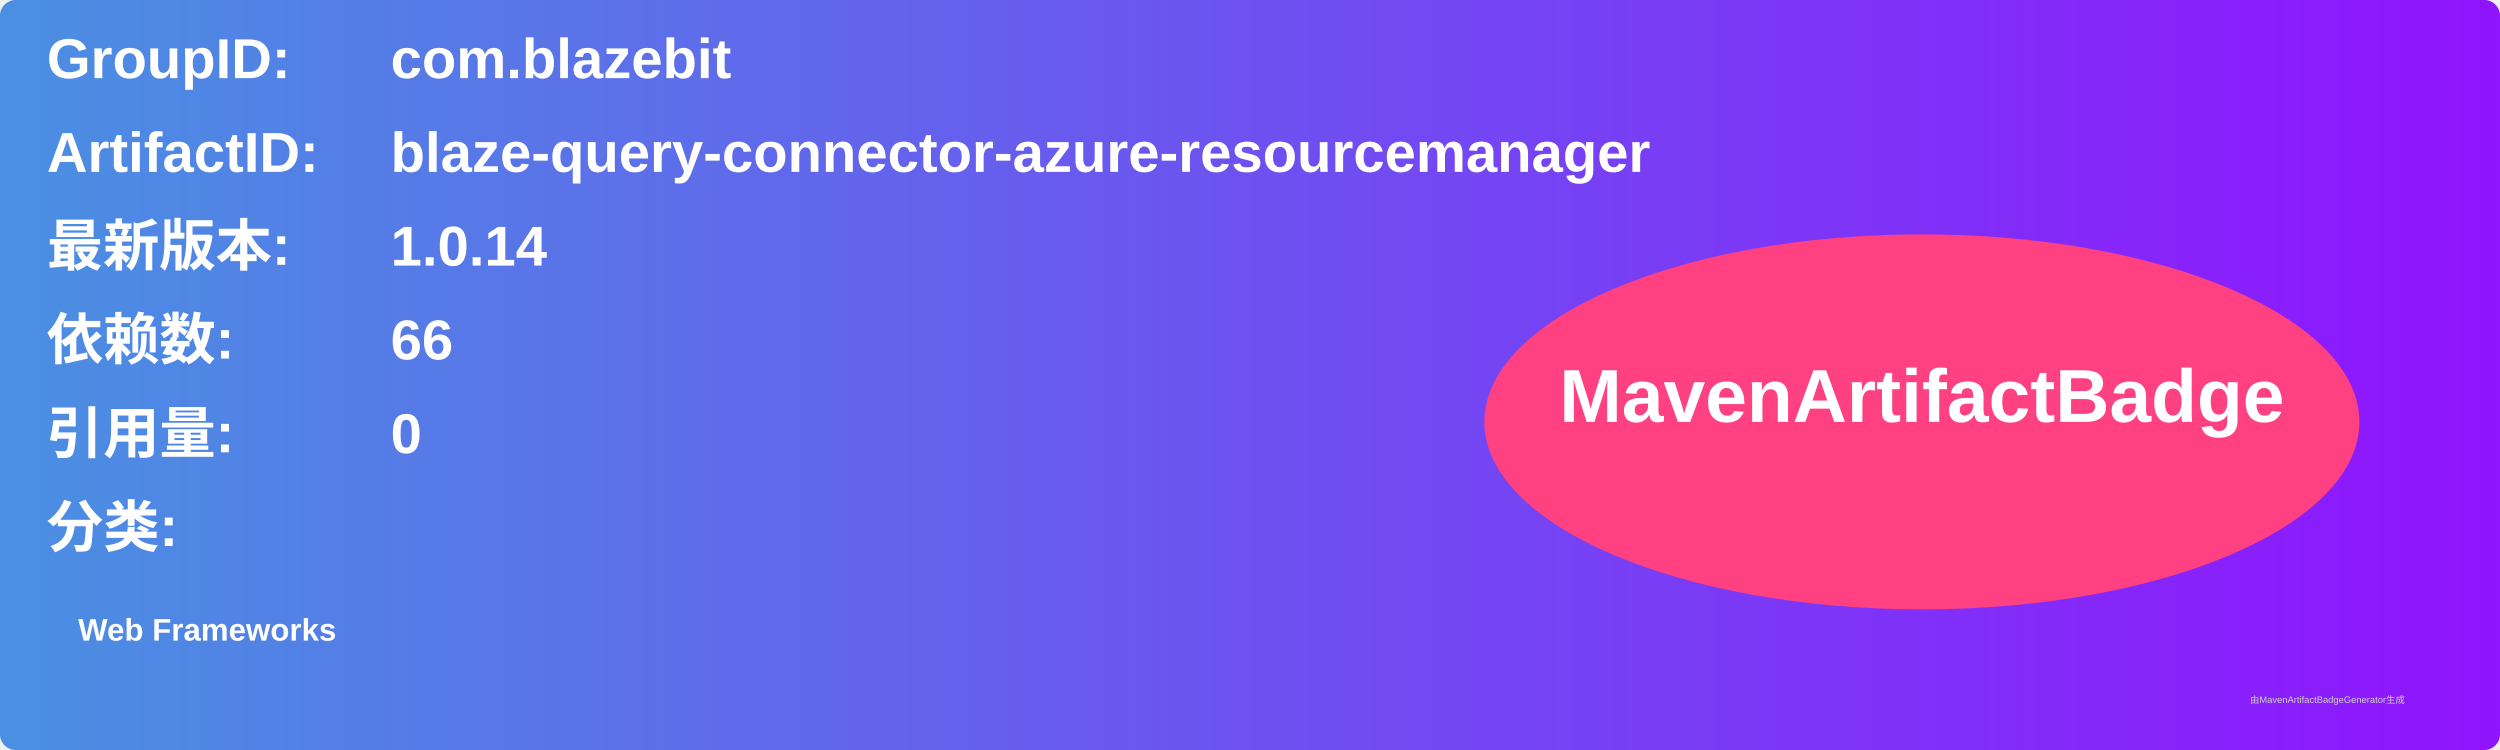
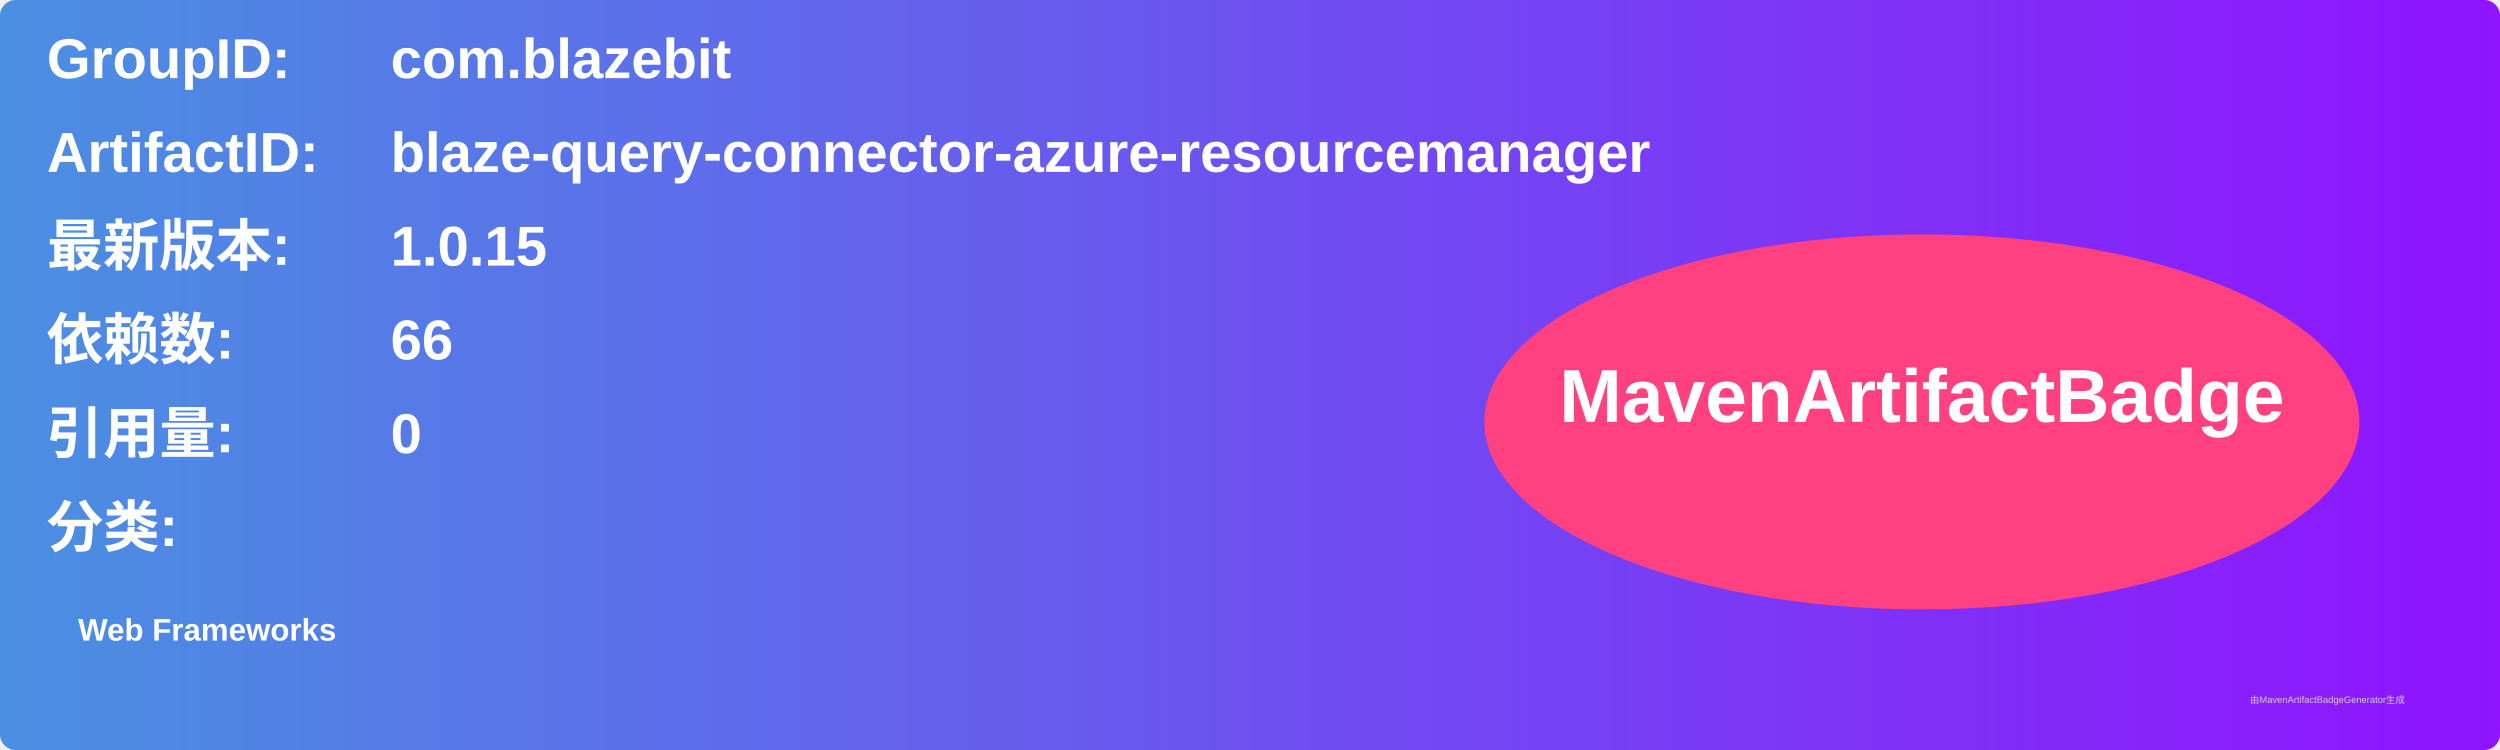
<svg xmlns="http://www.w3.org/2000/svg" width="800" height="240" viewBox="0 0 800 240">
  <linearGradient id="grad" x1="0%" y1="0%" x2="100%" y2="0%">
    <stop offset="0%" stop-color="#4a90e2" />
    <stop offset="100%" stop-color="#9013fe" />
  </linearGradient>
  <rect width="100%" height="100%" rx="5" ry="5" fill="url(#grad)" />
  <g transform="translate(15, 15)">
    <text x="0" y="10" font-family="Arial" font-size="18" fill="white" font-weight="bold" width="260">GroupID:</text>
    <text x="110" y="10" font-family="Arial" font-size="18" fill="white" font-weight="bold" width="460">com.blazebit</text>
    <text x="0" y="40" font-family="Arial" font-size="18" fill="white" font-weight="bold" width="260">ArtifactID:</text>
    <text x="110" y="40" font-family="Arial" font-size="18" fill="white" font-weight="bold" width="460">blaze-query-connector-azure-resourcemanager</text>
    <text x="0" y="70" font-family="Arial" font-size="18" fill="white" font-weight="bold">最新版本:</text>
    <text x="110" y="70" font-family="Arial" font-size="18" fill="white" font-weight="bold">
-       <tspan font-weight="bold">1.0.14</tspan>
+       <tspan font-weight="bold">1.0.15</tspan>
    </text>
    <text x="0" y="100" font-family="Arial" font-size="18" fill="white" font-weight="bold">依赖数: </text>
    <text x="110" y="100" font-family="Arial" font-size="18" fill="white">
      <tspan font-weight="bold">66</tspan>
    </text>
    <text x="0" y="130" font-family="Arial" font-size="18" fill="white" font-weight="bold">引用量: </text>
    <text x="110" y="130" font-family="Arial" font-size="18" fill="white">
      <tspan font-weight="bold">0</tspan>
    </text>
    <text x="0" y="160" font-family="Arial" font-size="18" fill="white" font-weight="bold">分类:</text>
    <text x="10" y="190" font-family="Arial" font-size="10" fill="white">
      <tspan font-weight="bold">Web Frameworks</tspan>
    </text>
    <ellipse cx="600" cy="120" rx="140" ry="60" fill="#ff4081" />
    <text x="600" y="120" text-anchor="middle" font-family="Arial" font-size="24" fill="white" font-weight="bold">MavenArtifactBadge</text>
  </g>
  <text x="720" y="225" font-family="Arial" font-size="3" fill="#d0d0d0">由MavenArtifactBadgeGenerator生成</text>
</svg>
